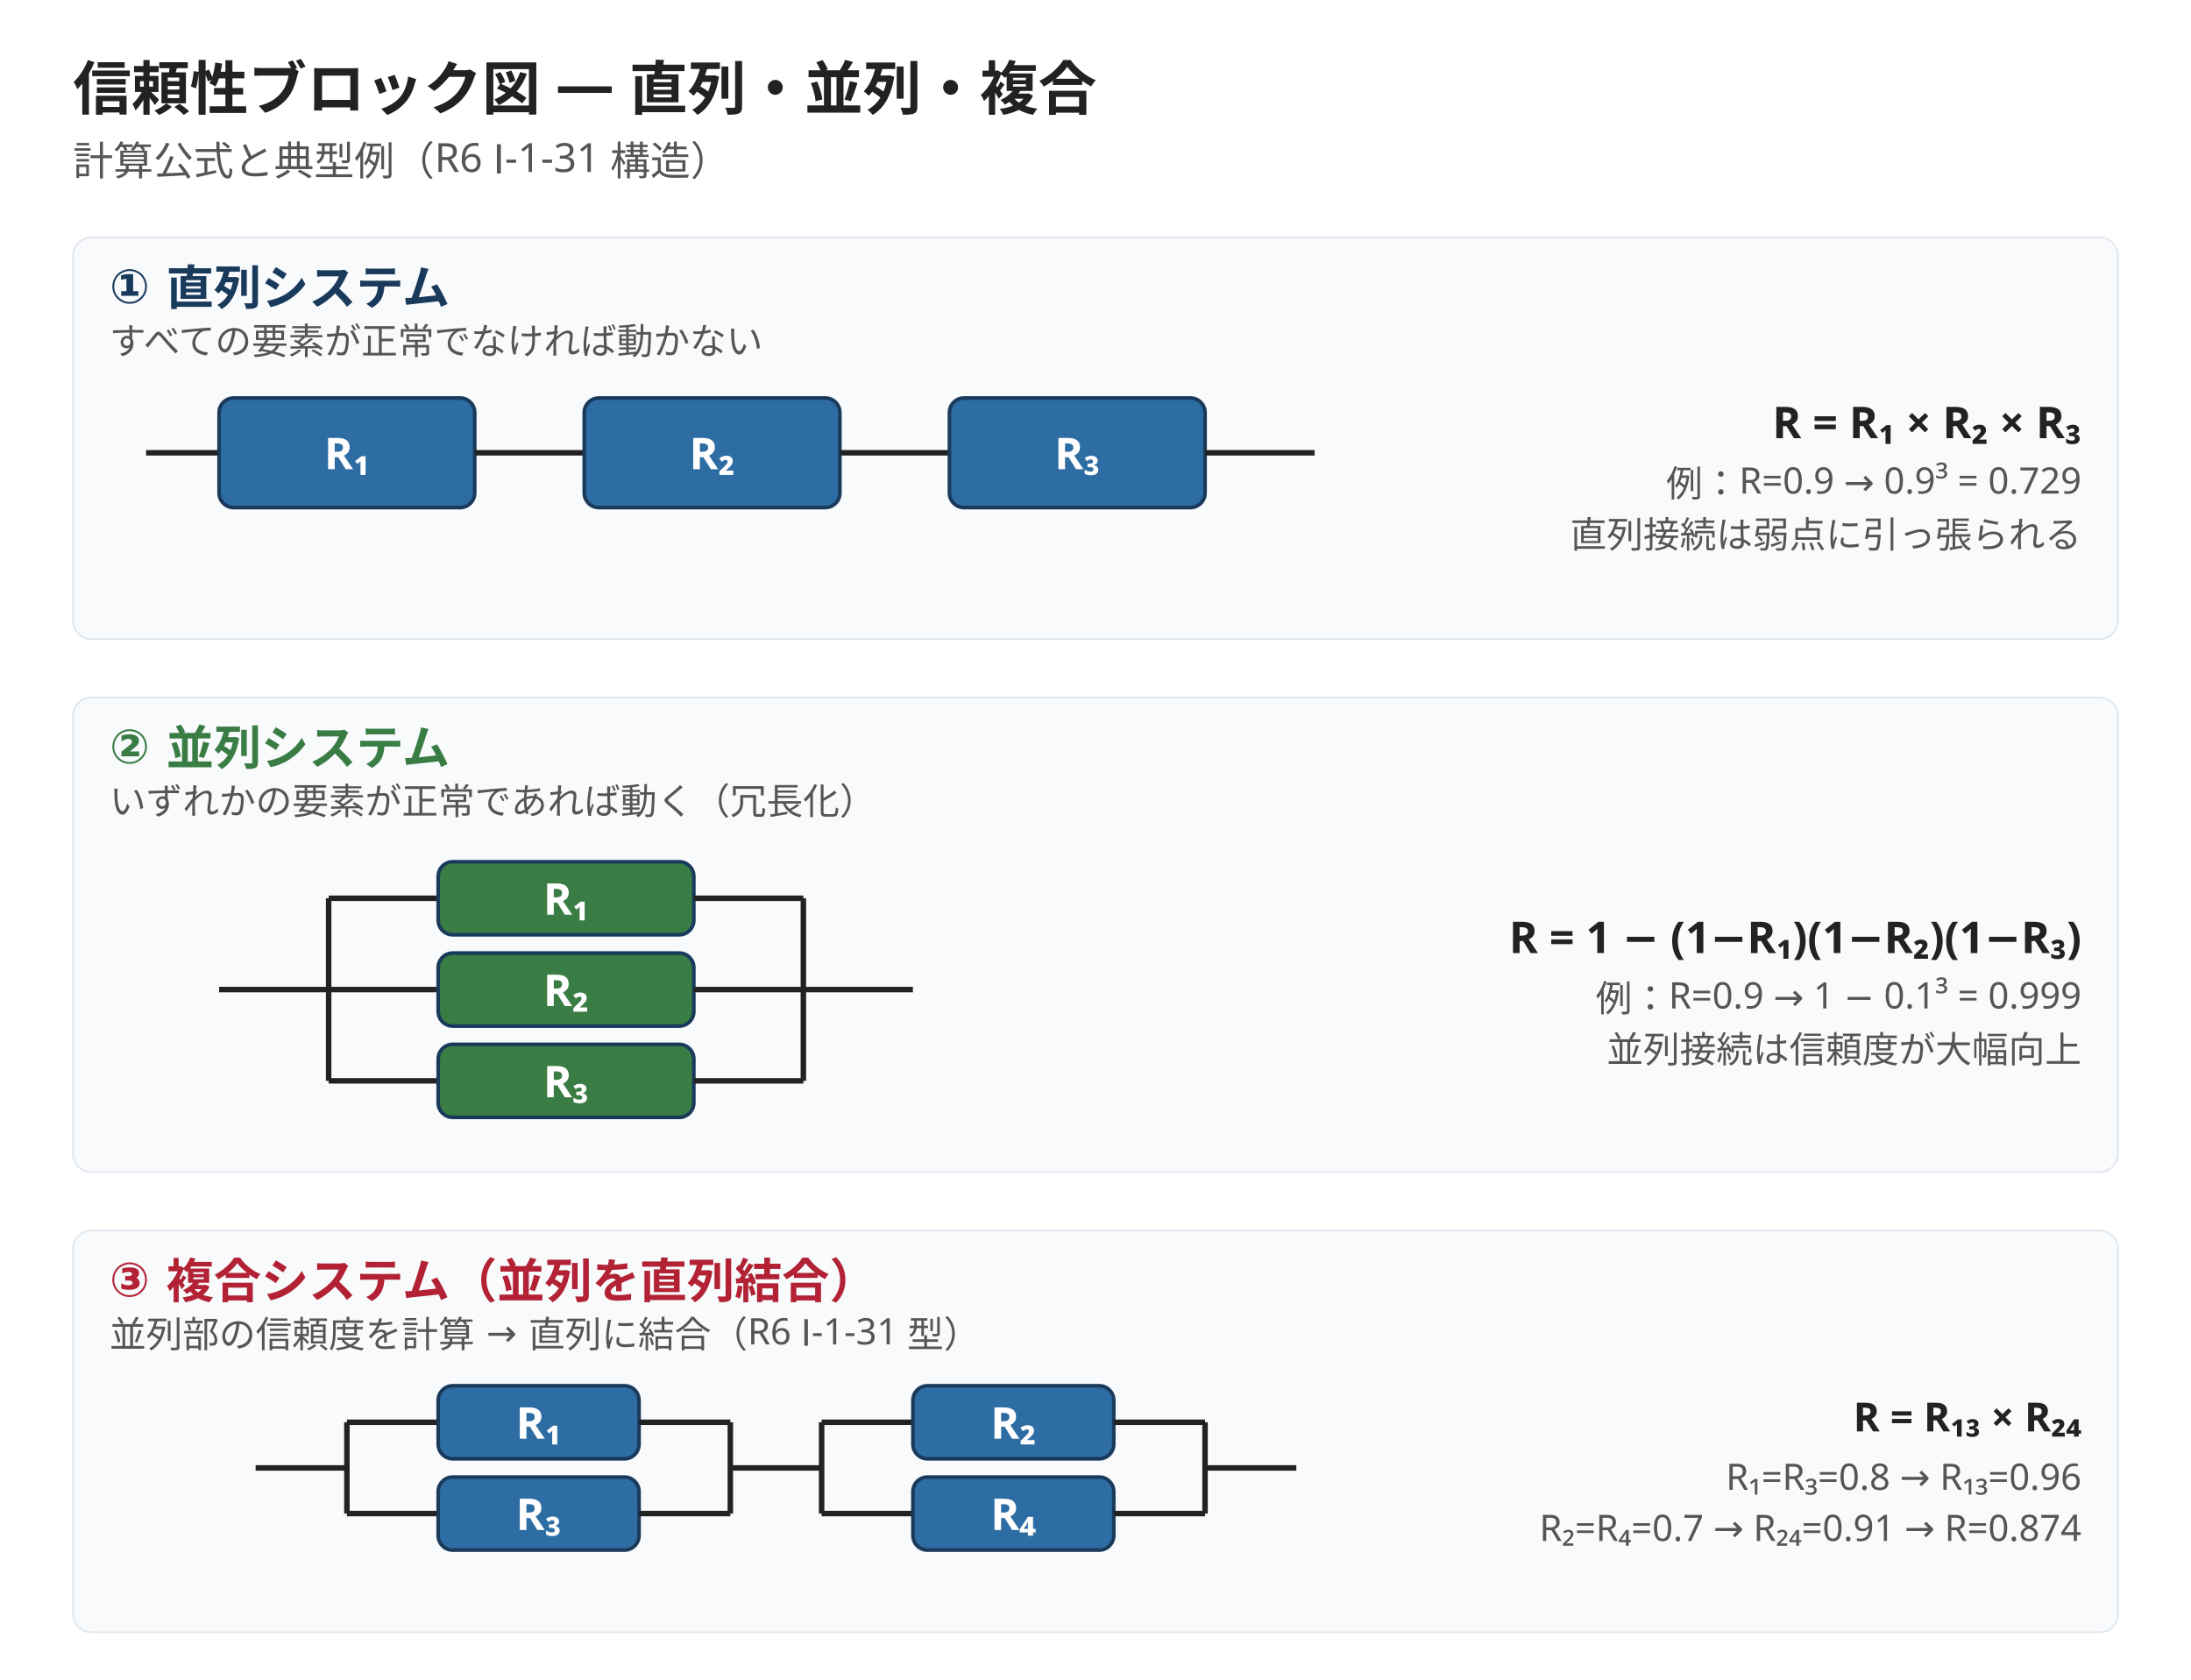
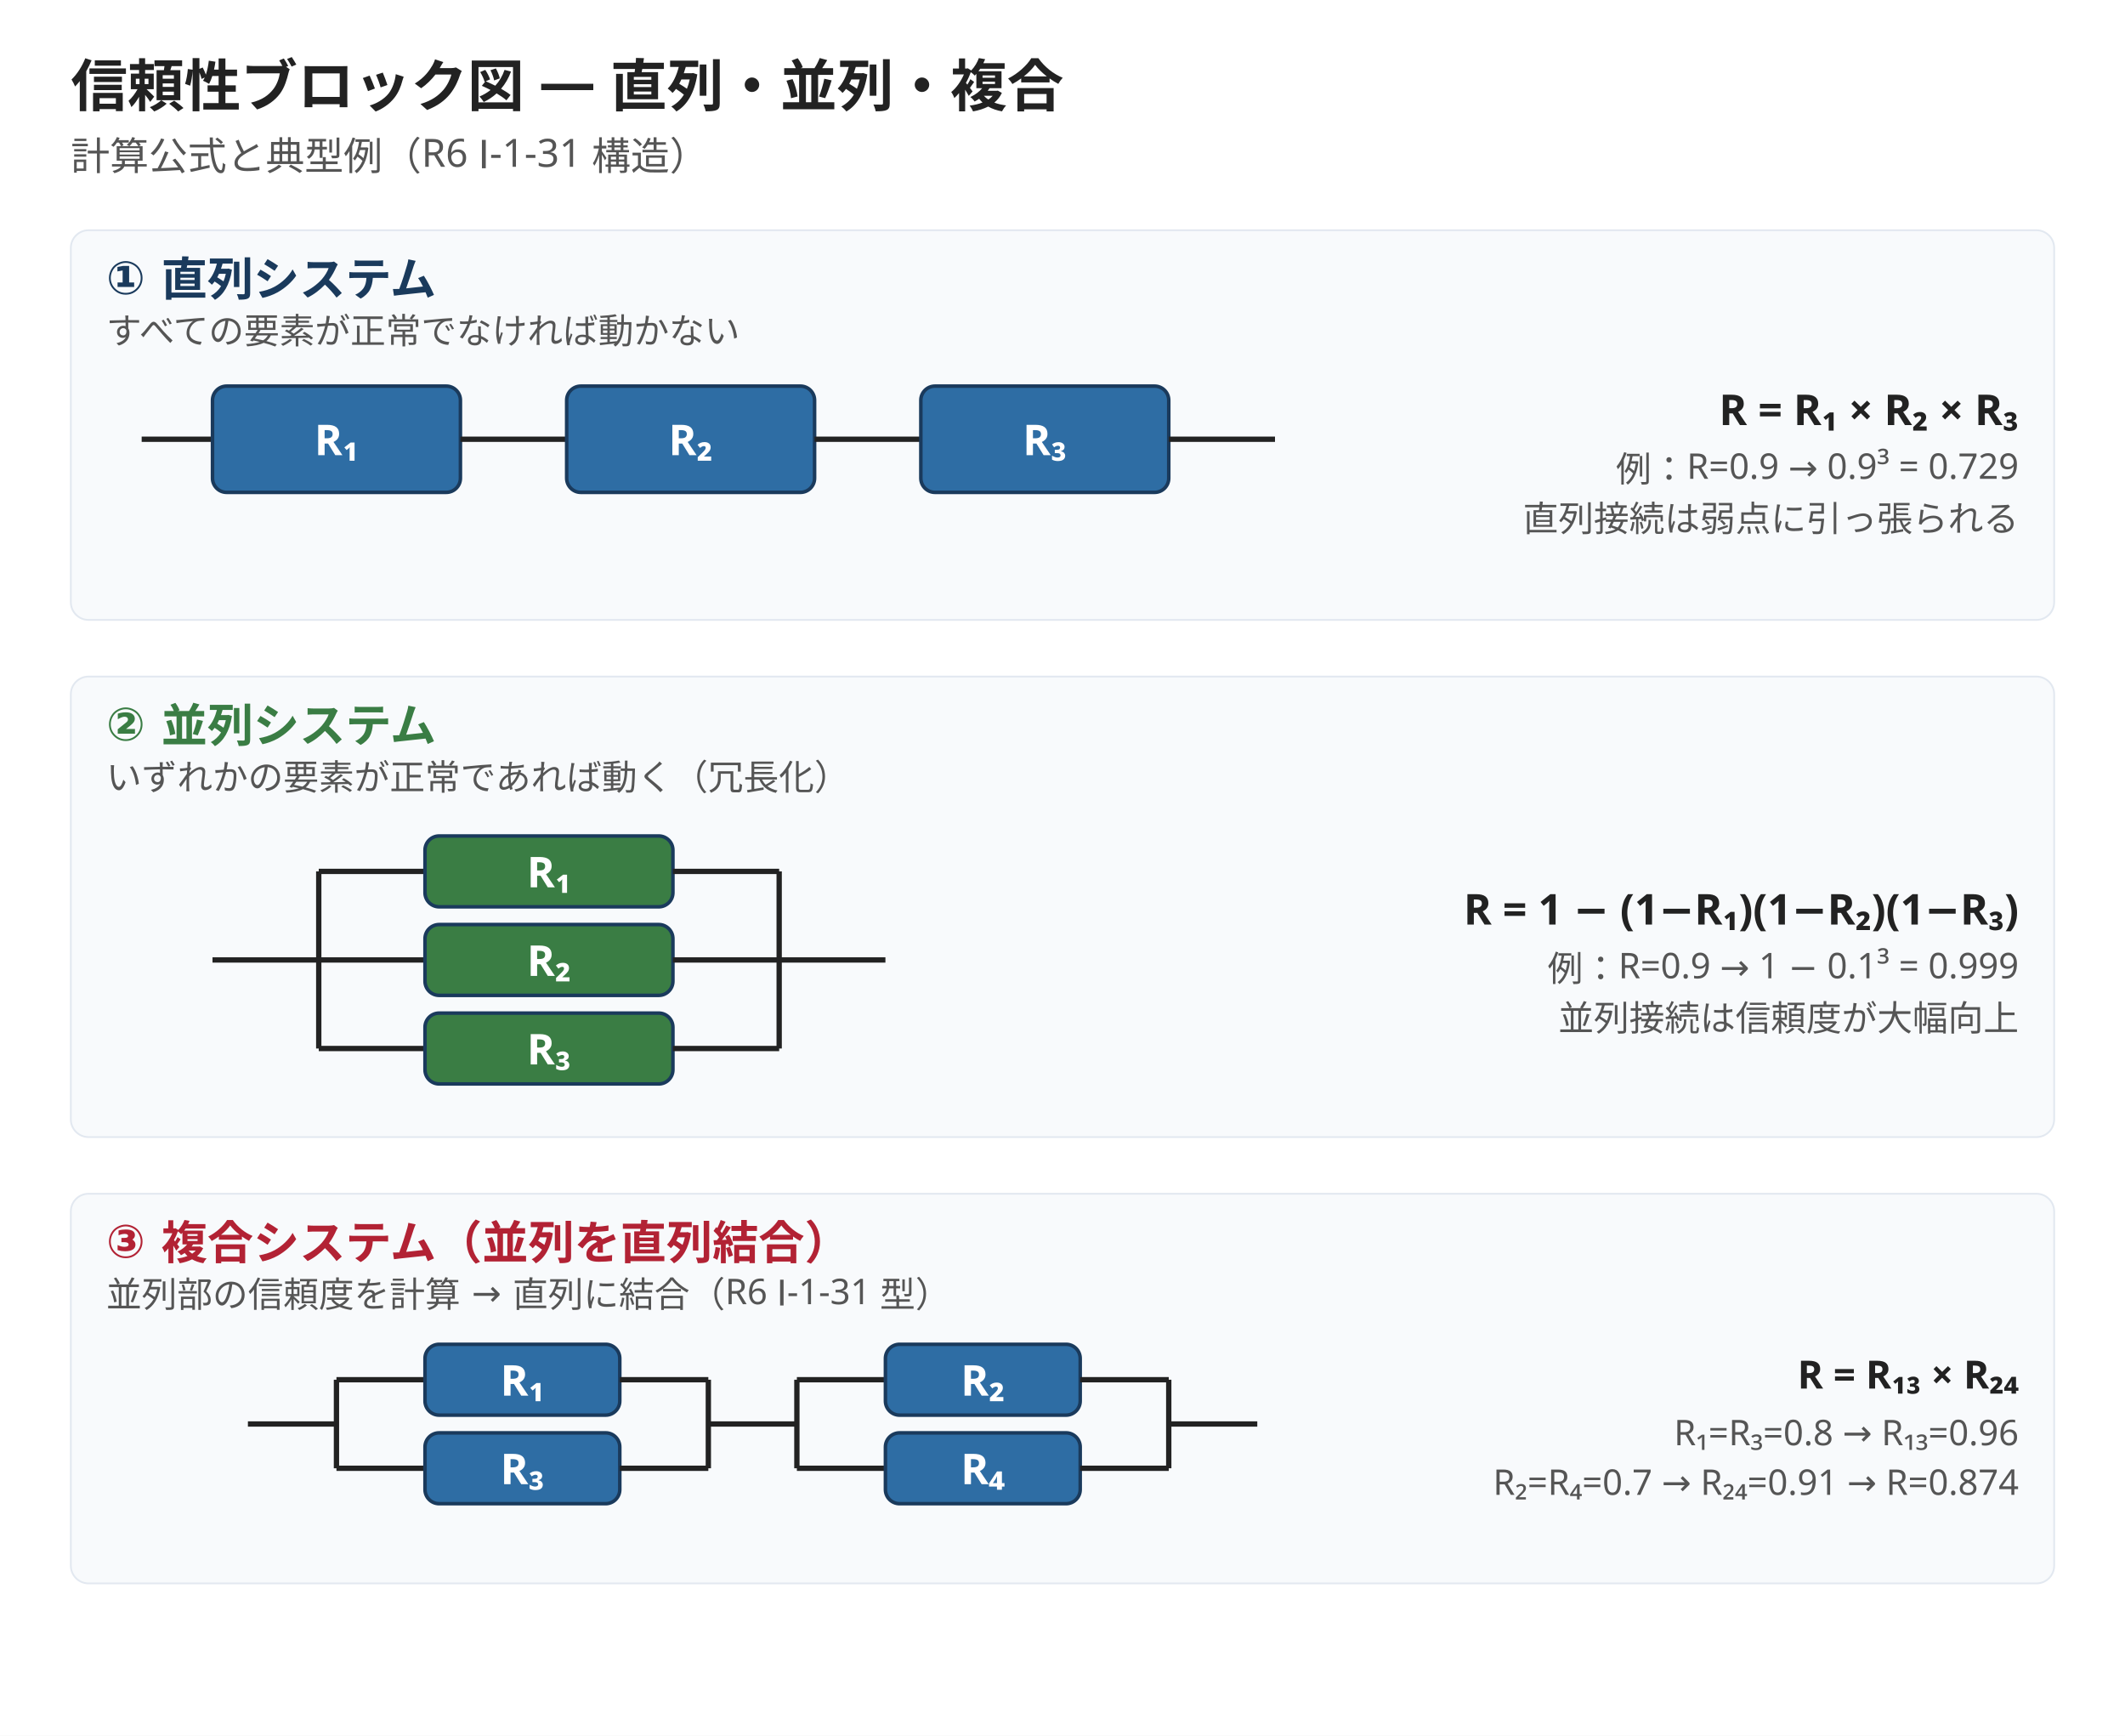
- <svg xmlns="http://www.w3.org/2000/svg" width="1200" height="920" viewBox="0 0 1200 920">
-   <rect width="1200" height="920" fill="#ffffff" />
+ <svg xmlns="http://www.w3.org/2000/svg" width="1200" height="980" viewBox="0 0 1200 980">
+   <rect width="1200" height="980" fill="#ffffff" />
  <text x="40" y="60" font-family="Hiragino Sans, Hiragino Kaku Gothic ProN, Yu Gothic, Noto Sans JP, sans-serif" font-size="32" font-weight="800" fill="#222222">信頼性ブロック図 — 直列・並列・複合</text>
  <text x="40" y="96" font-family="Hiragino Sans, Hiragino Kaku Gothic ProN, Yu Gothic, Noto Sans JP, sans-serif" font-size="22" fill="#555555">計算公式と典型例（R6 Ⅰ-1-31 構造）</text>
  <rect x="40" y="130" width="1120" height="220" rx="10" fill="#f8fafc" stroke="#e2e8f0" stroke-width="1" />
  <text x="60" y="166" font-family="Hiragino Sans, Hiragino Kaku Gothic ProN, Yu Gothic, Noto Sans JP, sans-serif" font-size="26" font-weight="800" fill="#1a3a5c">① 直列システム</text>
  <text x="60" y="194" font-family="Hiragino Sans, Hiragino Kaku Gothic ProN, Yu Gothic, Noto Sans JP, sans-serif" font-size="20" fill="#555555">すべての要素が正常でなければ動かない</text>
  <line x1="80" y1="248" x2="120" y2="248" stroke="#222222" stroke-width="3" />
  <rect x="120" y="218" width="140" height="60" rx="8" fill="#2e6da4" stroke="#1a3a5c" stroke-width="2" />
  <text x="190" y="257" font-family="Hiragino Sans, Hiragino Kaku Gothic ProN, Yu Gothic, Noto Sans JP, sans-serif" font-size="24" font-weight="700" fill="#ffffff" text-anchor="middle">R₁</text>
  <line x1="260" y1="248" x2="320" y2="248" stroke="#222222" stroke-width="3" />
  <rect x="320" y="218" width="140" height="60" rx="8" fill="#2e6da4" stroke="#1a3a5c" stroke-width="2" />
  <text x="390" y="257" font-family="Hiragino Sans, Hiragino Kaku Gothic ProN, Yu Gothic, Noto Sans JP, sans-serif" font-size="24" font-weight="700" fill="#ffffff" text-anchor="middle">R₂</text>
  <line x1="460" y1="248" x2="520" y2="248" stroke="#222222" stroke-width="3" />
  <rect x="520" y="218" width="140" height="60" rx="8" fill="#2e6da4" stroke="#1a3a5c" stroke-width="2" />
  <text x="590" y="257" font-family="Hiragino Sans, Hiragino Kaku Gothic ProN, Yu Gothic, Noto Sans JP, sans-serif" font-size="24" font-weight="700" fill="#ffffff" text-anchor="middle">R₃</text>
  <line x1="660" y1="248" x2="720" y2="248" stroke="#222222" stroke-width="3" />
  <text x="1140" y="240" font-family="Hiragino Sans, Hiragino Kaku Gothic ProN, Yu Gothic, Noto Sans JP, sans-serif" font-size="24" font-weight="700" fill="#222222" text-anchor="end">R = R₁ × R₂ × R₃</text>
  <text x="1140" y="272" font-family="Hiragino Sans, Hiragino Kaku Gothic ProN, Yu Gothic, Noto Sans JP, sans-serif" font-size="20" fill="#555555" text-anchor="end">例：R=0.9 → 0.9³ = 0.729</text>
  <text x="1140" y="300" font-family="Hiragino Sans, Hiragino Kaku Gothic ProN, Yu Gothic, Noto Sans JP, sans-serif" font-size="20" fill="#555555" text-anchor="end">直列接続は弱点に引っ張られる</text>
  <rect x="40" y="382" width="1120" height="260" rx="10" fill="#f8fafc" stroke="#e2e8f0" stroke-width="1" />
  <text x="60" y="418" font-family="Hiragino Sans, Hiragino Kaku Gothic ProN, Yu Gothic, Noto Sans JP, sans-serif" font-size="26" font-weight="800" fill="#3a7d44">② 並列システム</text>
  <text x="60" y="446" font-family="Hiragino Sans, Hiragino Kaku Gothic ProN, Yu Gothic, Noto Sans JP, sans-serif" font-size="20" fill="#555555">いずれかの要素が正常であれば動く（冗長化）</text>
  <line x1="180" y1="492" x2="180" y2="592" stroke="#222222" stroke-width="3" />
  <line x1="440" y1="492" x2="440" y2="592" stroke="#222222" stroke-width="3" />
  <line x1="120" y1="542" x2="180" y2="542" stroke="#222222" stroke-width="3" />
  <line x1="440" y1="542" x2="500" y2="542" stroke="#222222" stroke-width="3" />
  <line x1="180" y1="492" x2="240" y2="492" stroke="#222222" stroke-width="3" />
  <rect x="240" y="472" width="140" height="40" rx="8" fill="#3a7d44" stroke="#1a3a5c" stroke-width="2" />
  <text x="310" y="501" font-family="Hiragino Sans, Hiragino Kaku Gothic ProN, Yu Gothic, Noto Sans JP, sans-serif" font-size="24" font-weight="700" fill="#ffffff" text-anchor="middle">R₁</text>
  <line x1="380" y1="492" x2="440" y2="492" stroke="#222222" stroke-width="3" />
  <line x1="180" y1="542" x2="240" y2="542" stroke="#222222" stroke-width="3" />
  <rect x="240" y="522" width="140" height="40" rx="8" fill="#3a7d44" stroke="#1a3a5c" stroke-width="2" />
  <text x="310" y="551" font-family="Hiragino Sans, Hiragino Kaku Gothic ProN, Yu Gothic, Noto Sans JP, sans-serif" font-size="24" font-weight="700" fill="#ffffff" text-anchor="middle">R₂</text>
  <line x1="380" y1="542" x2="440" y2="542" stroke="#222222" stroke-width="3" />
  <line x1="180" y1="592" x2="240" y2="592" stroke="#222222" stroke-width="3" />
  <rect x="240" y="572" width="140" height="40" rx="8" fill="#3a7d44" stroke="#1a3a5c" stroke-width="2" />
  <text x="310" y="601" font-family="Hiragino Sans, Hiragino Kaku Gothic ProN, Yu Gothic, Noto Sans JP, sans-serif" font-size="24" font-weight="700" fill="#ffffff" text-anchor="middle">R₃</text>
  <line x1="380" y1="592" x2="440" y2="592" stroke="#222222" stroke-width="3" />
  <text x="1140" y="522" font-family="Hiragino Sans, Hiragino Kaku Gothic ProN, Yu Gothic, Noto Sans JP, sans-serif" font-size="24" font-weight="700" fill="#222222" text-anchor="end">R = 1 − (1−R₁)(1−R₂)(1−R₃)</text>
  <text x="1140" y="554" font-family="Hiragino Sans, Hiragino Kaku Gothic ProN, Yu Gothic, Noto Sans JP, sans-serif" font-size="20" fill="#555555" text-anchor="end">例：R=0.9 → 1 − 0.1³ = 0.999</text>
  <text x="1140" y="582" font-family="Hiragino Sans, Hiragino Kaku Gothic ProN, Yu Gothic, Noto Sans JP, sans-serif" font-size="20" fill="#555555" text-anchor="end">並列接続は信頼度が大幅向上</text>
  <rect x="40" y="674" width="1120" height="220" rx="10" fill="#f8fafc" stroke="#e2e8f0" stroke-width="1" />
  <text x="60" y="710" font-family="Hiragino Sans, Hiragino Kaku Gothic ProN, Yu Gothic, Noto Sans JP, sans-serif" font-size="26" font-weight="800" fill="#b22234">③ 複合システム（並列を直列結合）</text>
  <text x="60" y="738" font-family="Hiragino Sans, Hiragino Kaku Gothic ProN, Yu Gothic, Noto Sans JP, sans-serif" font-size="20" fill="#555555">並列部の信頼度を計算 → 直列に結合（R6 Ⅰ-1-31 型）</text>
  <line x1="190" y1="779" x2="190" y2="829" stroke="#222222" stroke-width="3" />
  <line x1="400" y1="779" x2="400" y2="829" stroke="#222222" stroke-width="3" />
  <line x1="140" y1="804" x2="190" y2="804" stroke="#222222" stroke-width="3" />
  <line x1="190" y1="779" x2="240" y2="779" stroke="#222222" stroke-width="3" />
  <rect x="240" y="759" width="110" height="40" rx="8" fill="#2e6da4" stroke="#1a3a5c" stroke-width="2" />
  <text x="295" y="788" font-family="Hiragino Sans, Hiragino Kaku Gothic ProN, Yu Gothic, Noto Sans JP, sans-serif" font-size="24" font-weight="700" fill="#ffffff" text-anchor="middle">R₁</text>
  <line x1="350" y1="779" x2="400" y2="779" stroke="#222222" stroke-width="3" />
  <line x1="190" y1="829" x2="240" y2="829" stroke="#222222" stroke-width="3" />
  <rect x="240" y="809" width="110" height="40" rx="8" fill="#2e6da4" stroke="#1a3a5c" stroke-width="2" />
  <text x="295" y="838" font-family="Hiragino Sans, Hiragino Kaku Gothic ProN, Yu Gothic, Noto Sans JP, sans-serif" font-size="24" font-weight="700" fill="#ffffff" text-anchor="middle">R₃</text>
  <line x1="350" y1="829" x2="400" y2="829" stroke="#222222" stroke-width="3" />
  <line x1="400" y1="804" x2="450" y2="804" stroke="#222222" stroke-width="3" />
  <line x1="450" y1="779" x2="450" y2="829" stroke="#222222" stroke-width="3" />
  <line x1="660" y1="779" x2="660" y2="829" stroke="#222222" stroke-width="3" />
  <line x1="450" y1="779" x2="500" y2="779" stroke="#222222" stroke-width="3" />
  <rect x="500" y="759" width="110" height="40" rx="8" fill="#2e6da4" stroke="#1a3a5c" stroke-width="2" />
  <text x="555" y="788" font-family="Hiragino Sans, Hiragino Kaku Gothic ProN, Yu Gothic, Noto Sans JP, sans-serif" font-size="24" font-weight="700" fill="#ffffff" text-anchor="middle">R₂</text>
  <line x1="610" y1="779" x2="660" y2="779" stroke="#222222" stroke-width="3" />
  <line x1="450" y1="829" x2="500" y2="829" stroke="#222222" stroke-width="3" />
  <rect x="500" y="809" width="110" height="40" rx="8" fill="#2e6da4" stroke="#1a3a5c" stroke-width="2" />
  <text x="555" y="838" font-family="Hiragino Sans, Hiragino Kaku Gothic ProN, Yu Gothic, Noto Sans JP, sans-serif" font-size="24" font-weight="700" fill="#ffffff" text-anchor="middle">R₄</text>
  <line x1="610" y1="829" x2="660" y2="829" stroke="#222222" stroke-width="3" />
  <line x1="660" y1="804" x2="710" y2="804" stroke="#222222" stroke-width="3" />
  <text x="1140" y="784" font-family="Hiragino Sans, Hiragino Kaku Gothic ProN, Yu Gothic, Noto Sans JP, sans-serif" font-size="22" font-weight="700" fill="#222222" text-anchor="end">R = R₁₃ × R₂₄</text>
  <text x="1140" y="816" font-family="Hiragino Sans, Hiragino Kaku Gothic ProN, Yu Gothic, Noto Sans JP, sans-serif" font-size="20" fill="#555555" text-anchor="end">R₁=R₃=0.8 → R₁₃=0.96</text>
  <text x="1140" y="844" font-family="Hiragino Sans, Hiragino Kaku Gothic ProN, Yu Gothic, Noto Sans JP, sans-serif" font-size="20" fill="#555555" text-anchor="end">R₂=R₄=0.7 → R₂₄=0.91 → R=0.874</text>
</svg>
